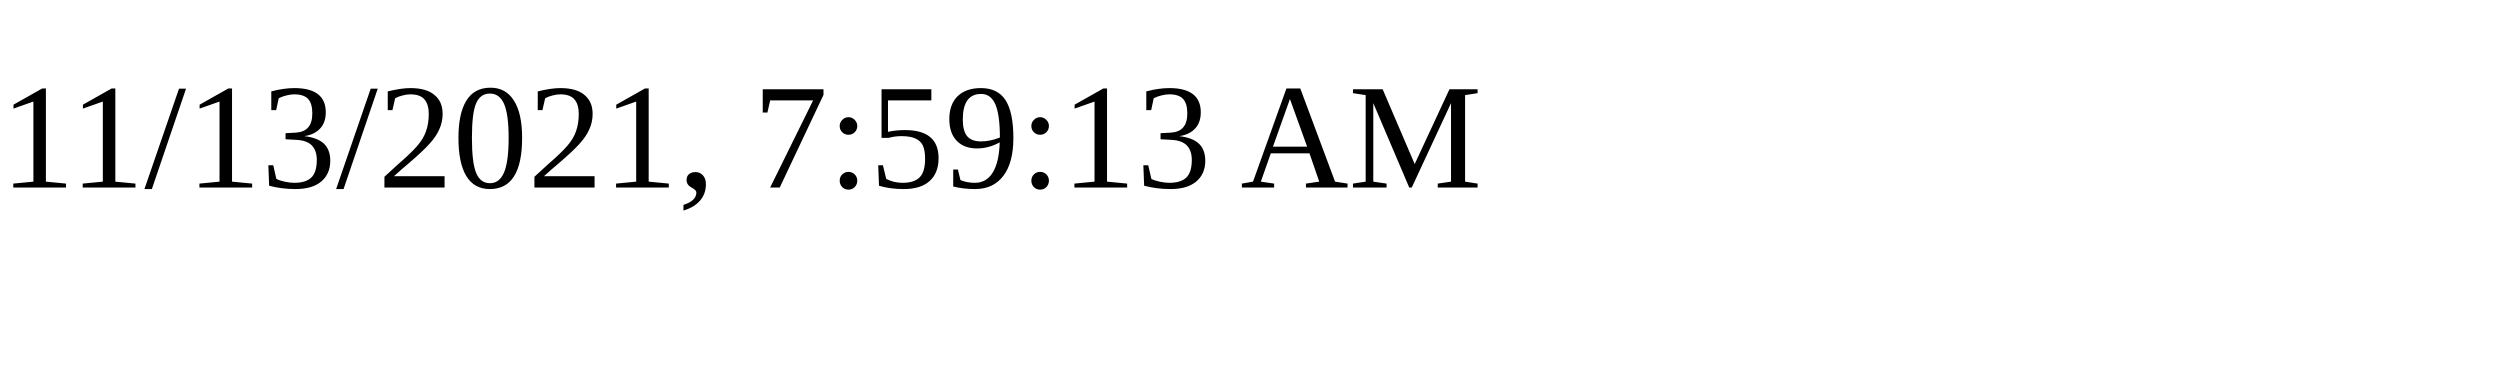
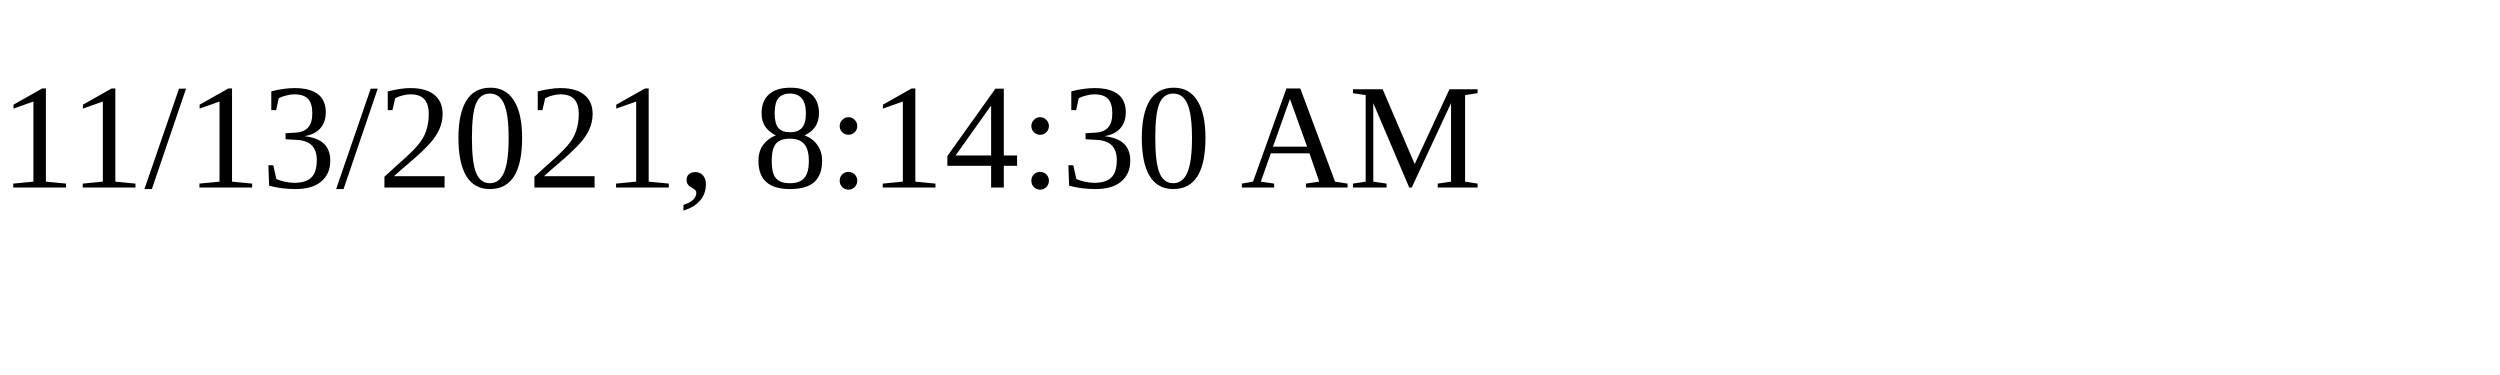
<svg xmlns="http://www.w3.org/2000/svg" height="30" width="200">
-   <text x="0" y="15">11/13/2021, 7:59:13 AM</text>
+   <text x="0" y="15">11/13/2021, 8:14:30 AM</text>
</svg>
